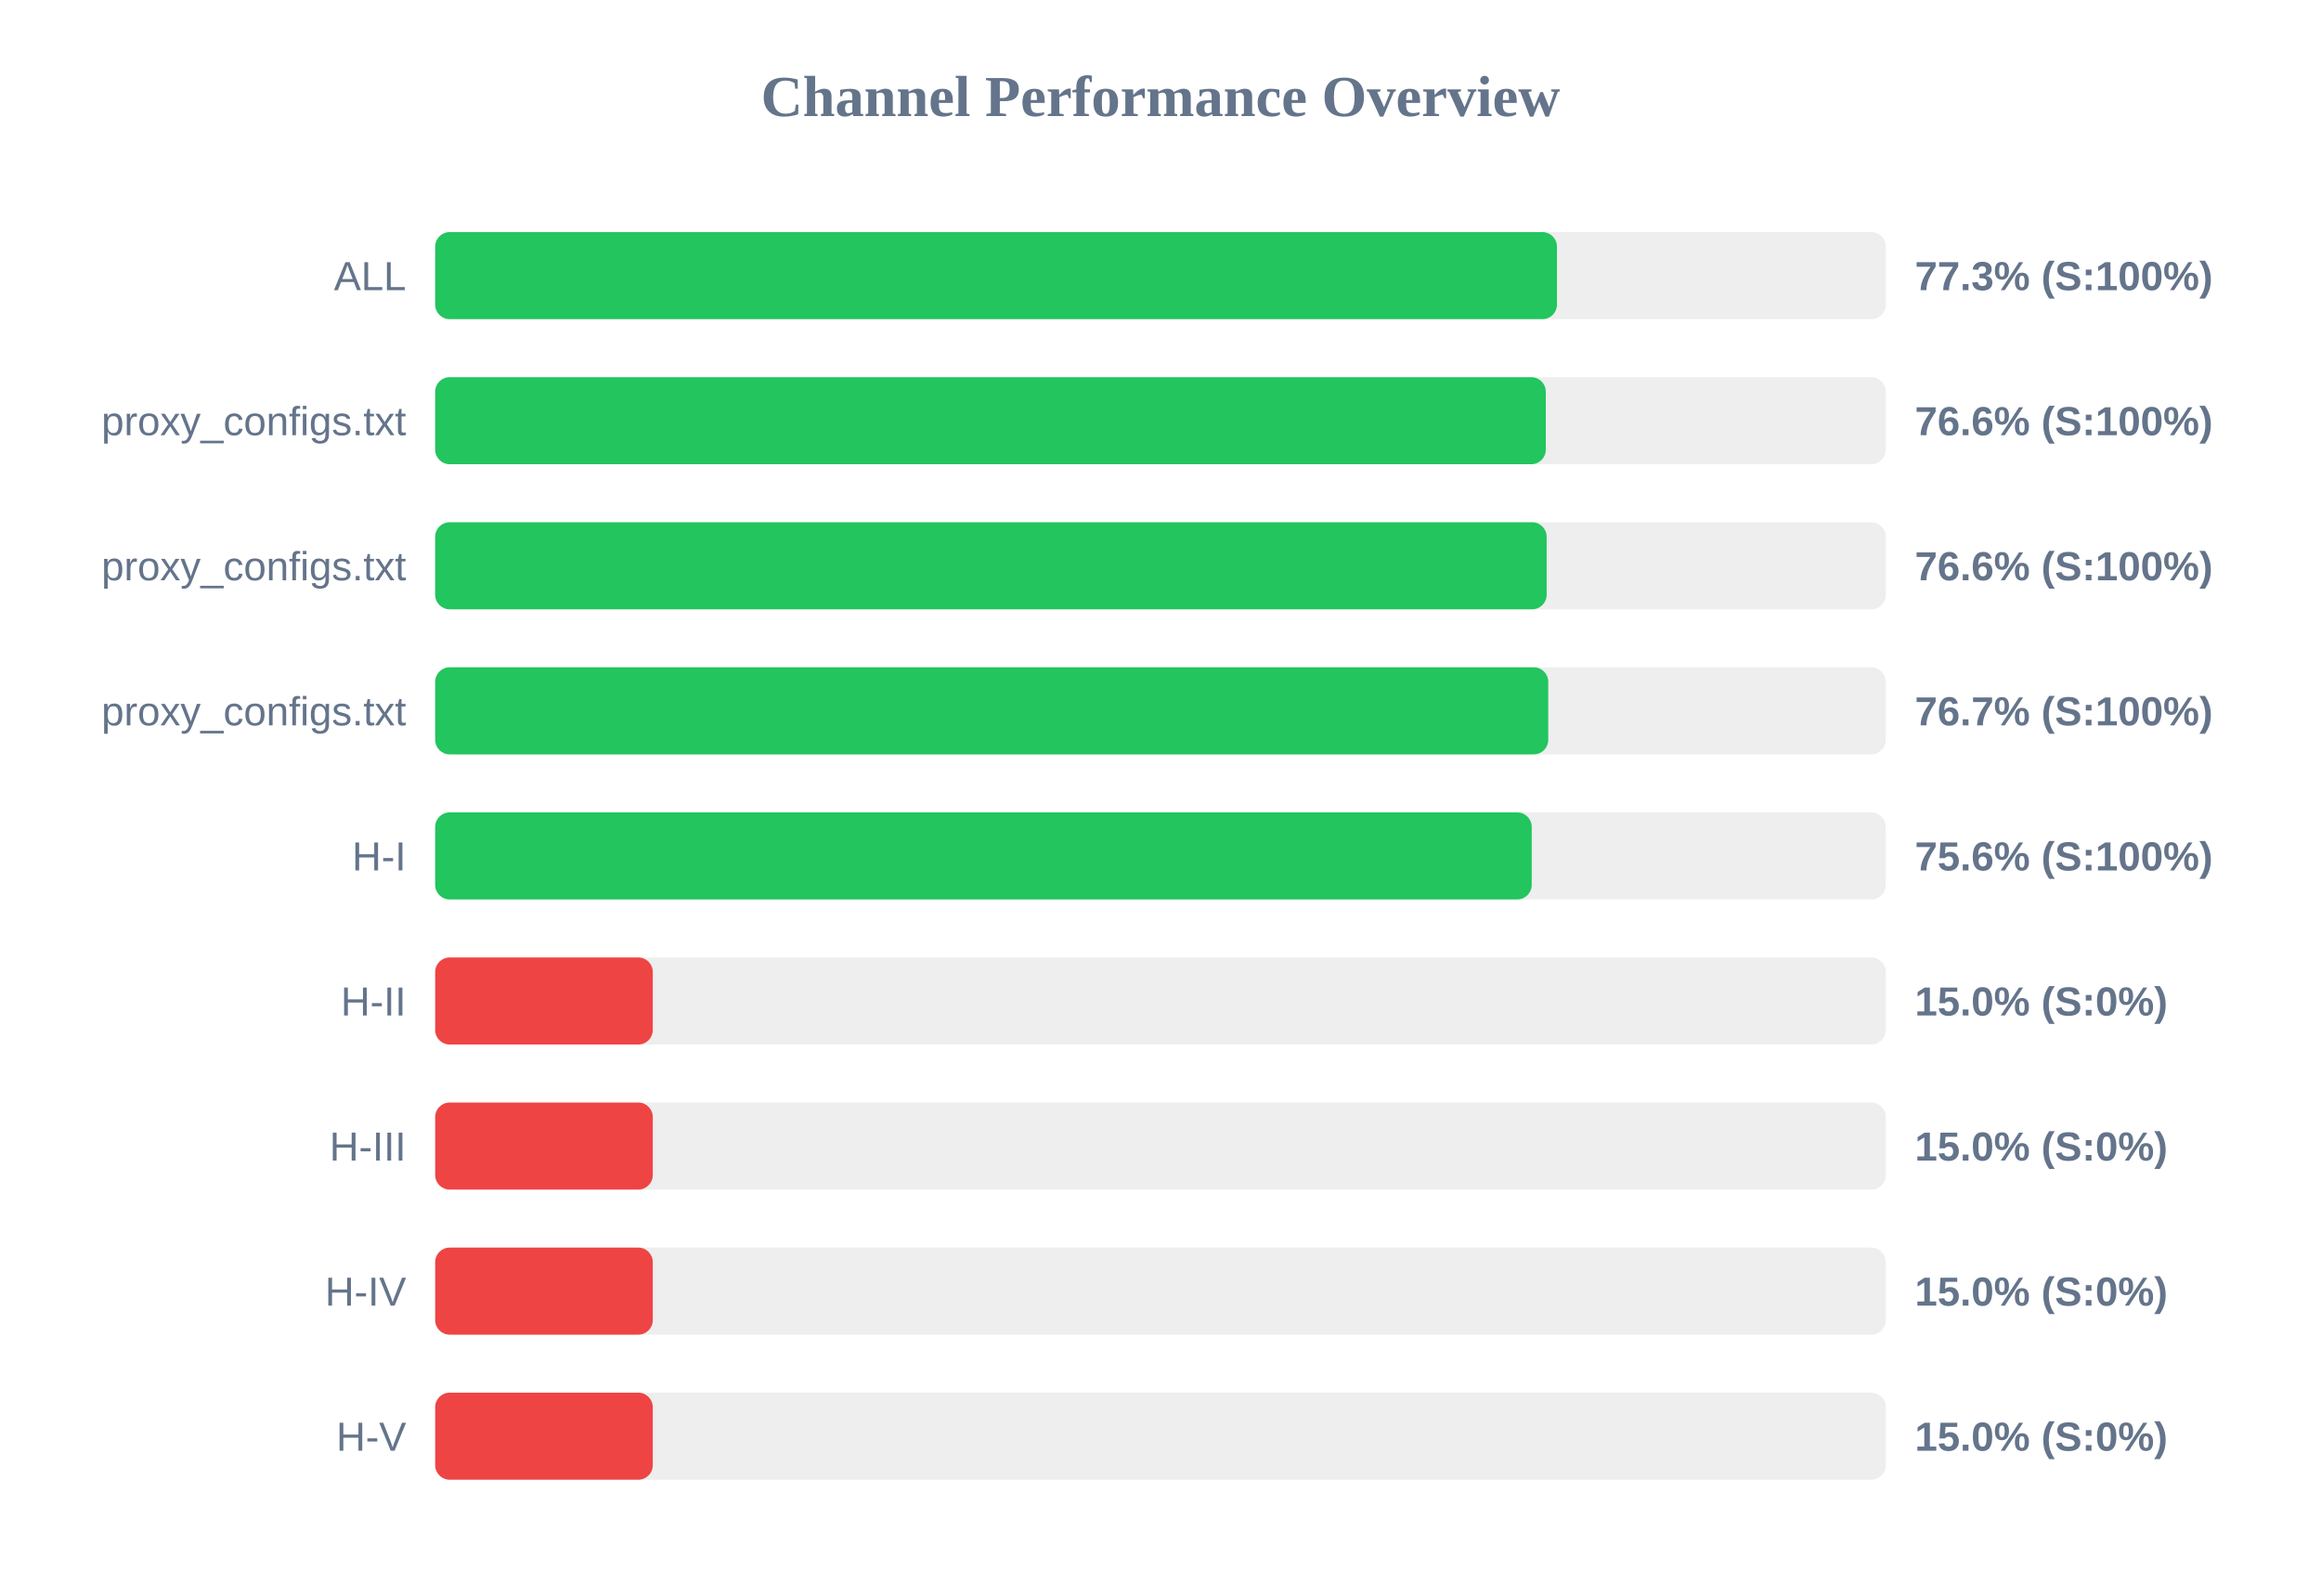
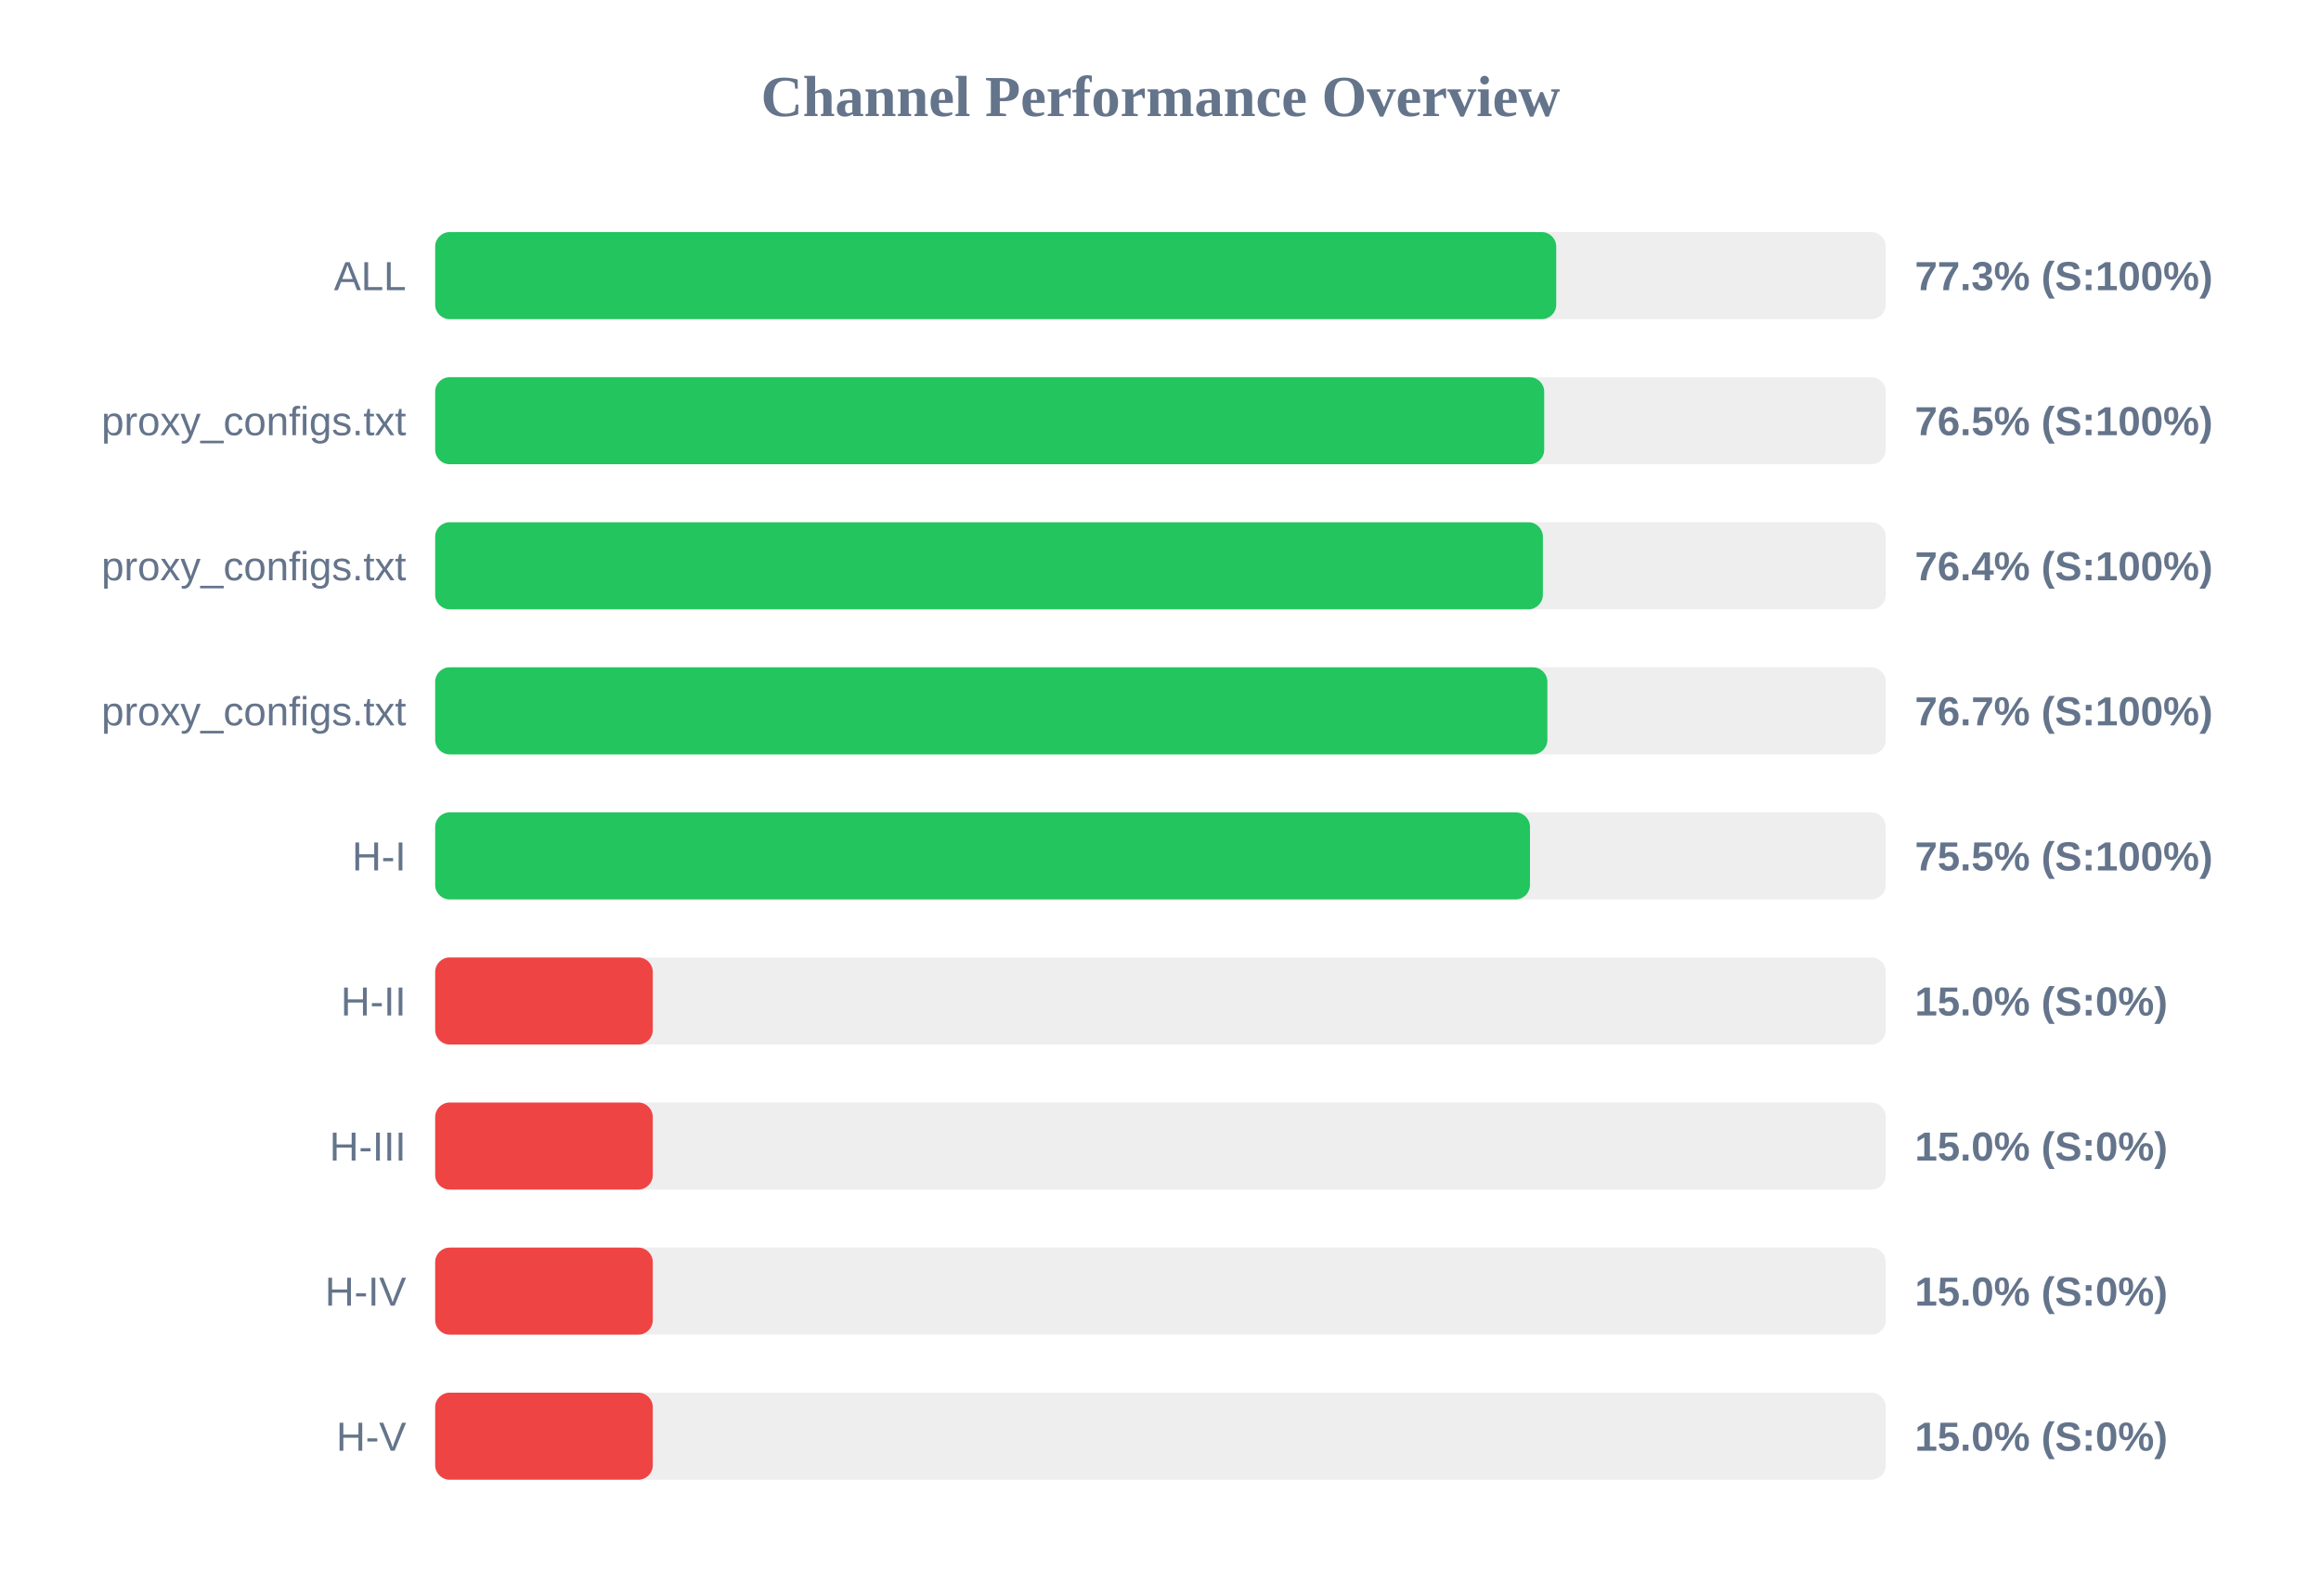
<svg xmlns="http://www.w3.org/2000/svg" width="800" height="550" version="1.1">
  <style>
        .row { font: 14px Arial; fill: #64748b; }
        .score { font: bold 14px Arial; fill: #64748b; }
    </style>
  <text x="400" y="40" text-anchor="middle" font-size="20px" font-weight="bold" fill="#64748b">Channel Performance Overview</text>
  <rect x="150" y="80" width="500" height="30" fill="#eee" rx="5" />
-   <rect x="150" y="80" width="386.65" height="30" fill="#22c55e" rx="5" />
+   <rect x="150" y="80" width="386.4" height="30" fill="#22c55e" rx="5" />
  <text x="140" y="100" text-anchor="end" class="row">ALL</text>
  <text x="660" y="100" text-anchor="start" class="score">77.3% (S:100%)</text>
  <rect x="150" y="130" width="500" height="30" fill="#eee" rx="5" />
-   <rect x="150" y="130" width="382.8" height="30" fill="#22c55e" rx="5" />
+   <rect x="150" y="130" width="382.25" height="30" fill="#22c55e" rx="5" />
  <text x="140" y="150" text-anchor="end" class="row">proxy_configs.txt</text>
-   <text x="660" y="150" text-anchor="start" class="score">76.6% (S:100%)</text>
+   <text x="660" y="150" text-anchor="start" class="score">76.5% (S:100%)</text>
  <rect x="150" y="180" width="500" height="30" fill="#eee" rx="5" />
-   <rect x="150" y="180" width="383.1" height="30" fill="#22c55e" rx="5" />
+   <rect x="150" y="180" width="381.8" height="30" fill="#22c55e" rx="5" />
  <text x="140" y="200" text-anchor="end" class="row">proxy_configs.txt</text>
-   <text x="660" y="200" text-anchor="start" class="score">76.6% (S:100%)</text>
+   <text x="660" y="200" text-anchor="start" class="score">76.4% (S:100%)</text>
  <rect x="150" y="230" width="500" height="30" fill="#eee" rx="5" />
-   <rect x="150" y="230" width="383.65" height="30" fill="#22c55e" rx="5" />
+   <rect x="150" y="230" width="383.35" height="30" fill="#22c55e" rx="5" />
  <text x="140" y="250" text-anchor="end" class="row">proxy_configs.txt</text>
  <text x="660" y="250" text-anchor="start" class="score">76.7% (S:100%)</text>
  <rect x="150" y="280" width="500" height="30" fill="#eee" rx="5" />
-   <rect x="150" y="280" width="377.95" height="30" fill="#22c55e" rx="5" />
+   <rect x="150" y="280" width="377.35" height="30" fill="#22c55e" rx="5" />
  <text x="140" y="300" text-anchor="end" class="row">H-I</text>
-   <text x="660" y="300" text-anchor="start" class="score">75.6% (S:100%)</text>
+   <text x="660" y="300" text-anchor="start" class="score">75.5% (S:100%)</text>
  <rect x="150" y="330" width="500" height="30" fill="#eee" rx="5" />
  <rect x="150" y="330" width="75.0" height="30" fill="#ef4444" rx="5" />
  <text x="140" y="350" text-anchor="end" class="row">H-II</text>
  <text x="660" y="350" text-anchor="start" class="score">15.0% (S:0%)</text>
  <rect x="150" y="380" width="500" height="30" fill="#eee" rx="5" />
  <rect x="150" y="380" width="75.0" height="30" fill="#ef4444" rx="5" />
  <text x="140" y="400" text-anchor="end" class="row">H-III</text>
  <text x="660" y="400" text-anchor="start" class="score">15.0% (S:0%)</text>
  <rect x="150" y="430" width="500" height="30" fill="#eee" rx="5" />
  <rect x="150" y="430" width="75.0" height="30" fill="#ef4444" rx="5" />
  <text x="140" y="450" text-anchor="end" class="row">H-IV</text>
  <text x="660" y="450" text-anchor="start" class="score">15.0% (S:0%)</text>
  <rect x="150" y="480" width="500" height="30" fill="#eee" rx="5" />
  <rect x="150" y="480" width="75.0" height="30" fill="#ef4444" rx="5" />
  <text x="140" y="500" text-anchor="end" class="row">H-V</text>
  <text x="660" y="500" text-anchor="start" class="score">15.0% (S:0%)</text>
</svg>
